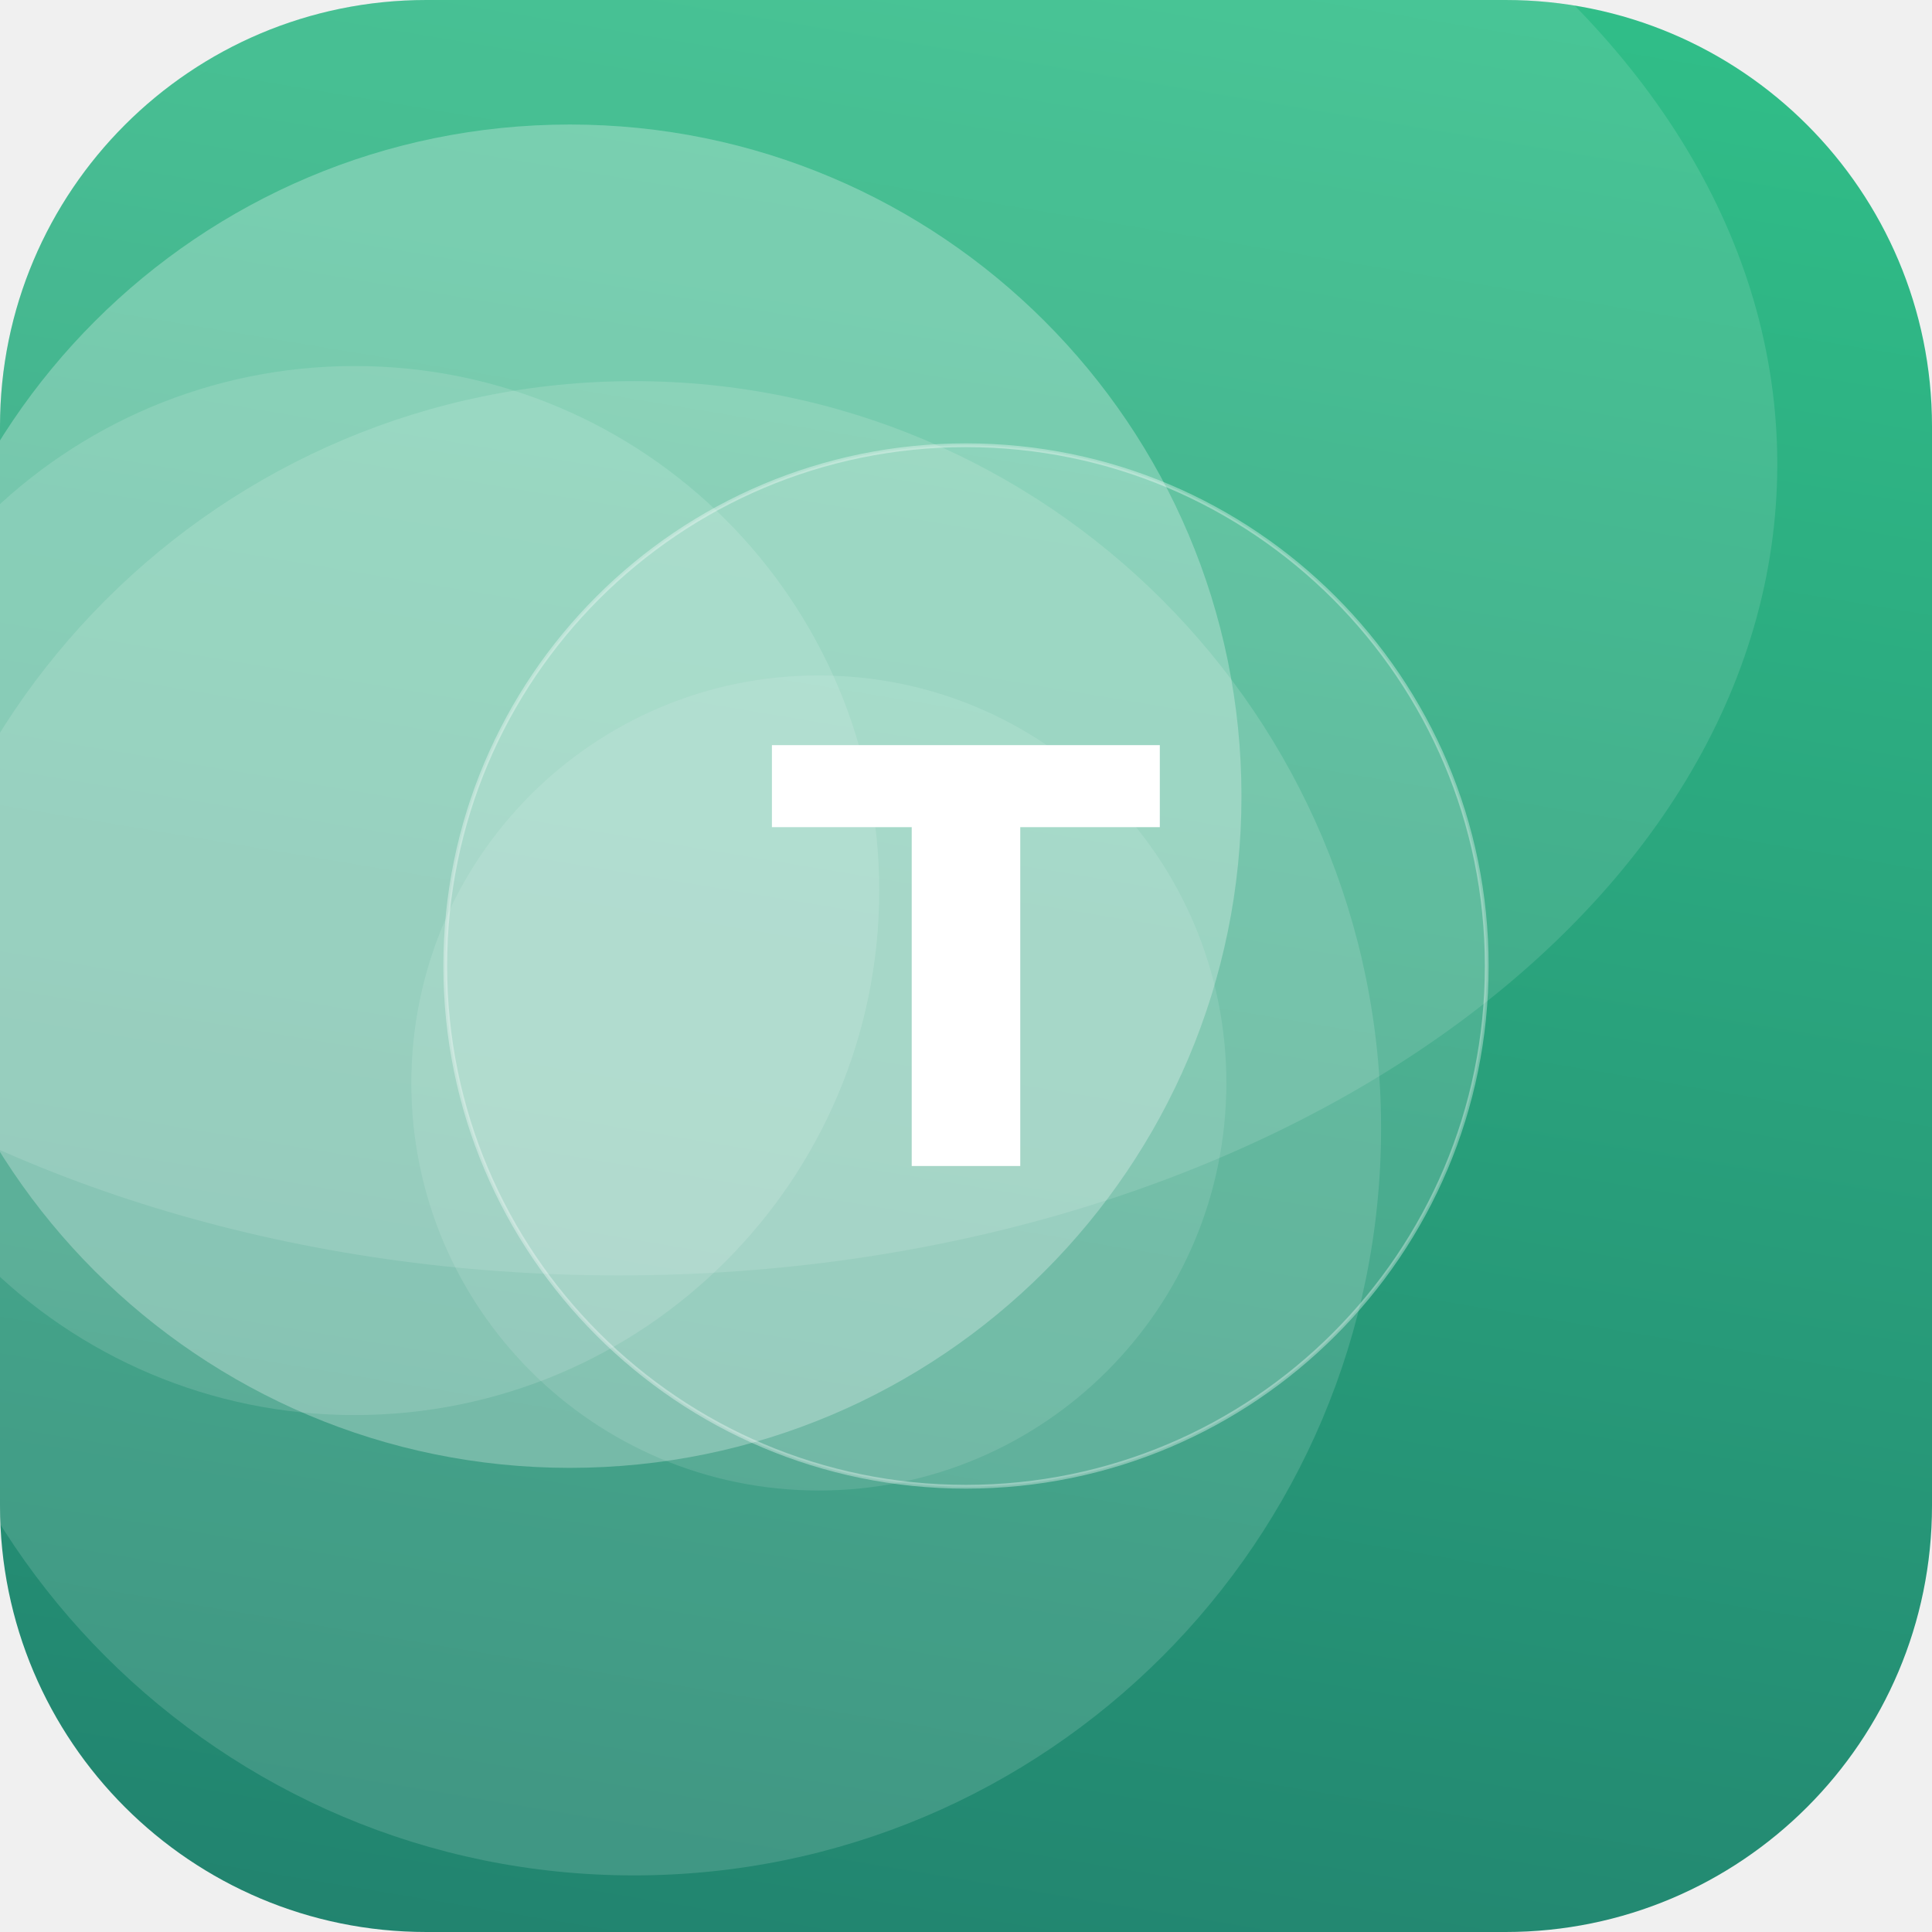
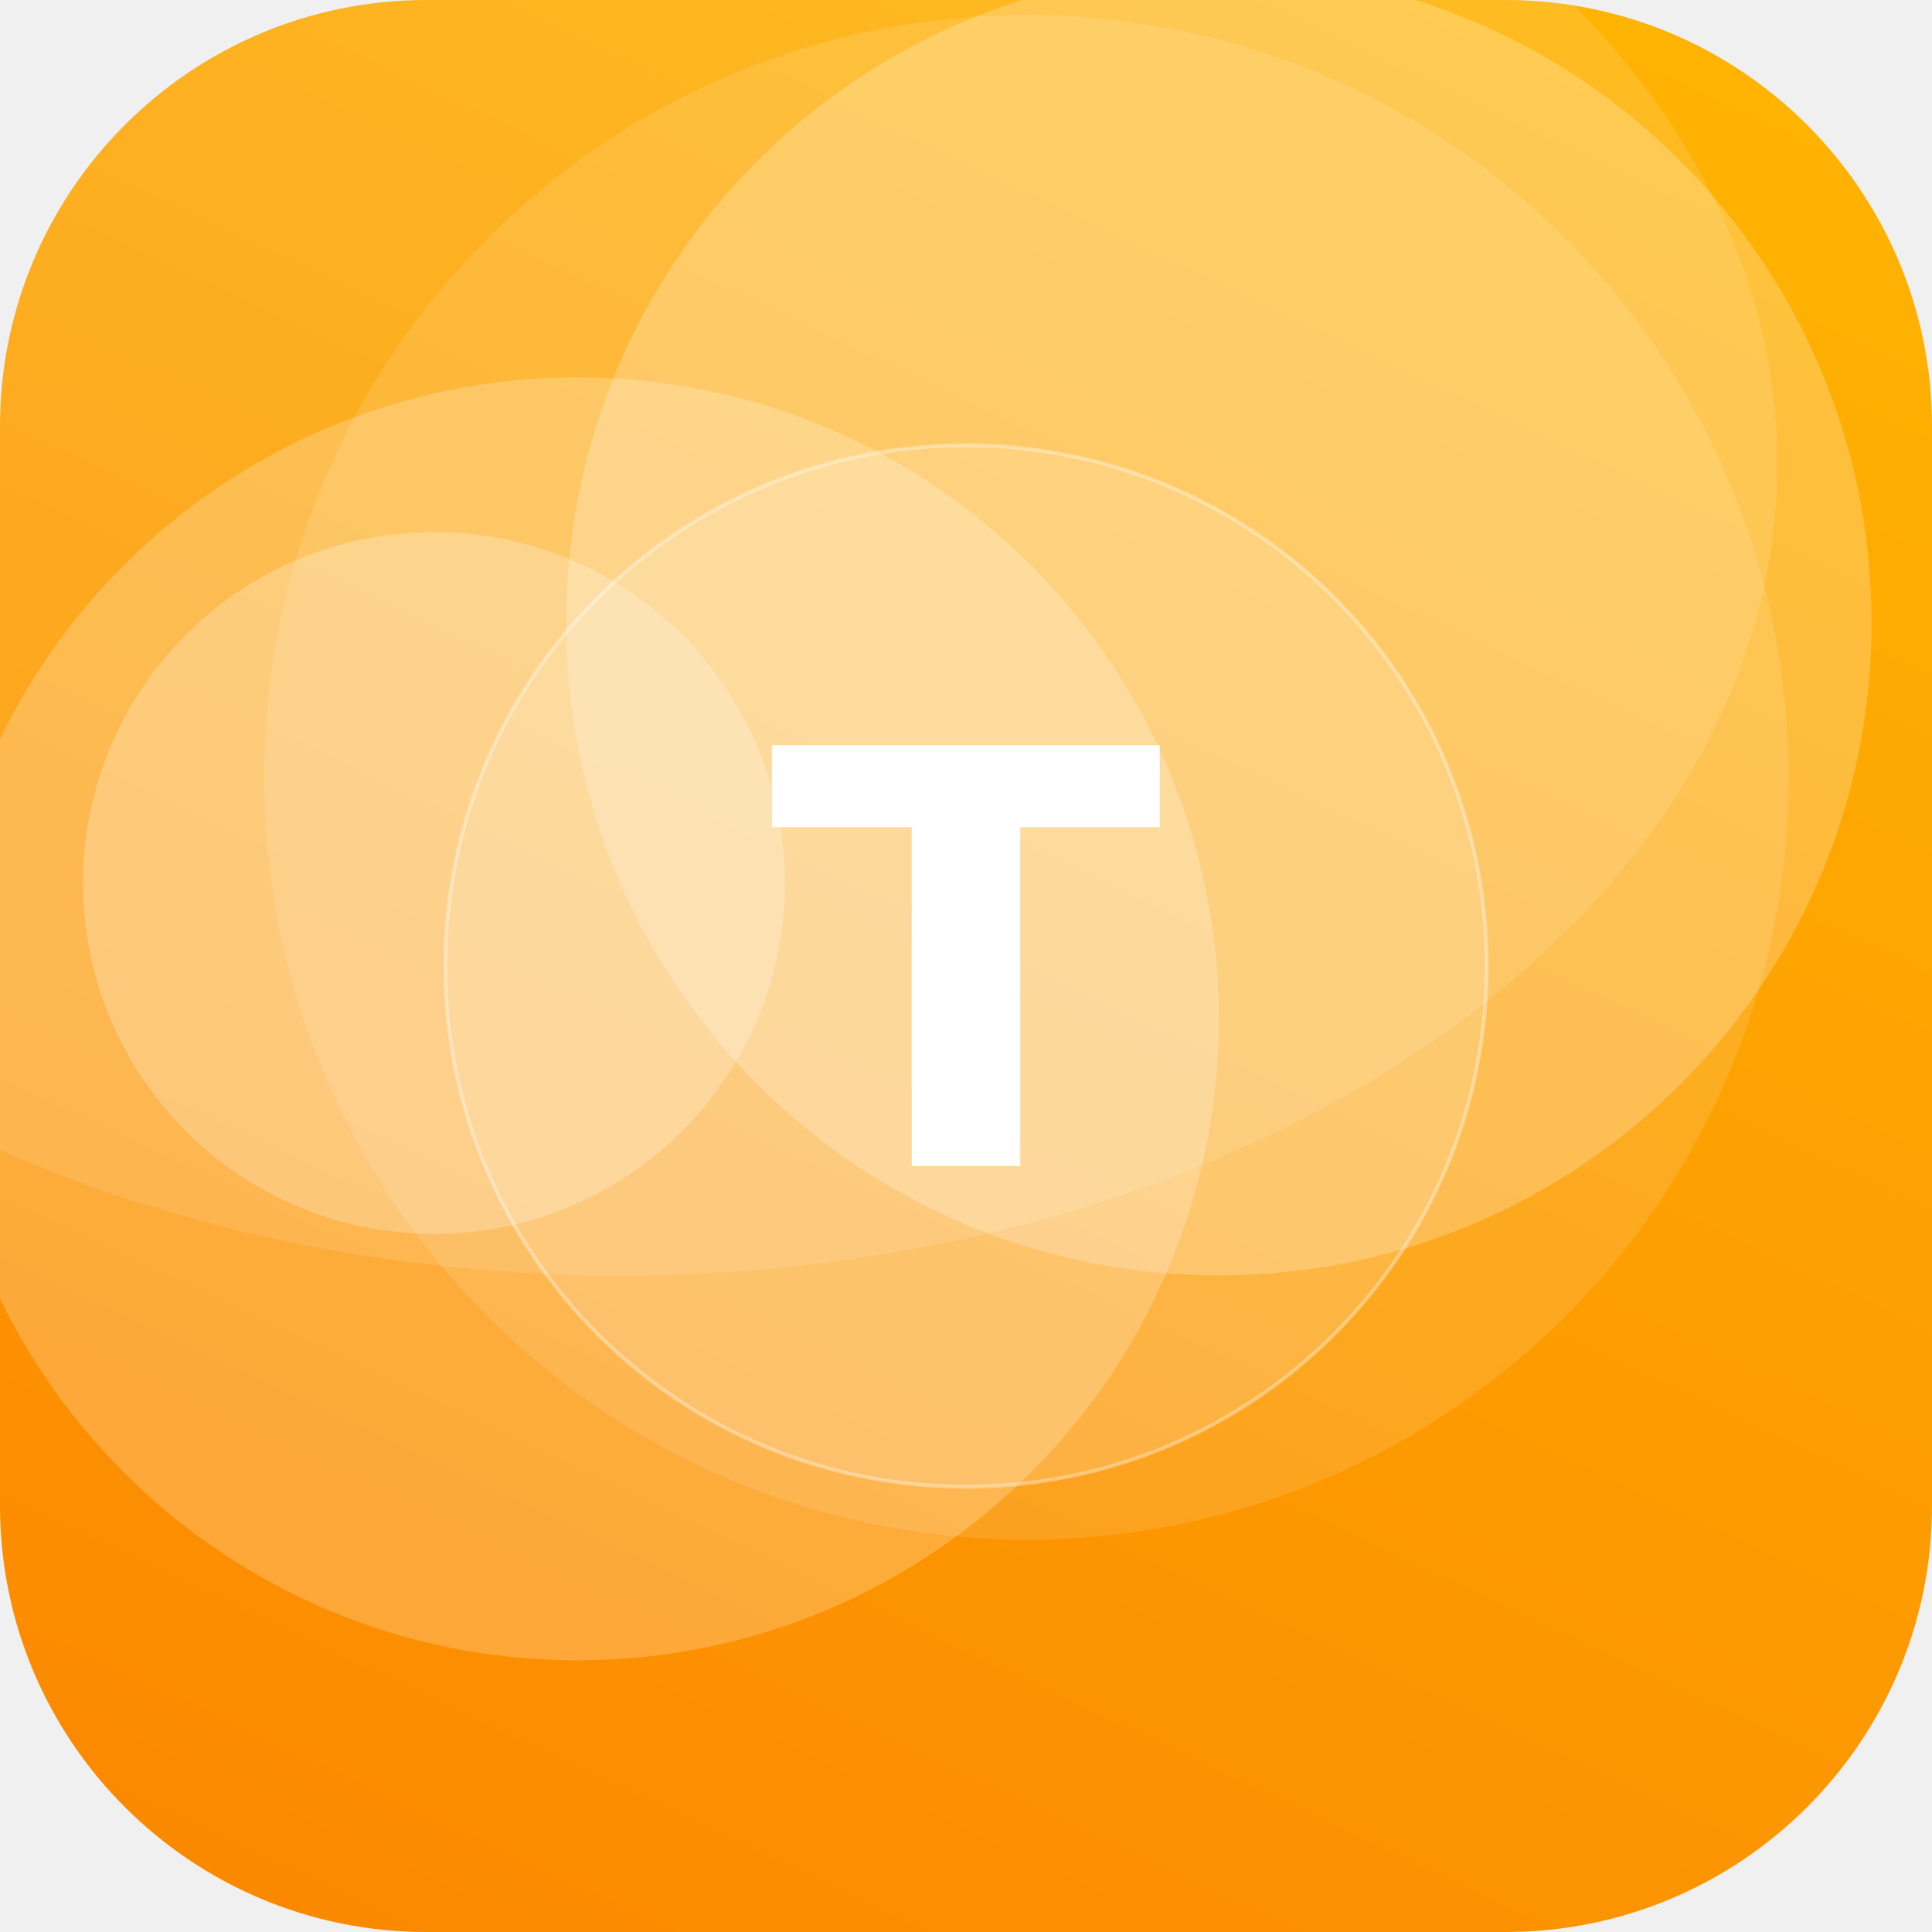
<svg xmlns="http://www.w3.org/2000/svg" width="512" height="512" viewBox="0 0 512 512">
  <defs>
-     <linearGradient id="g" x1="0" y1="0" x2="1" y2="1" gradientTransform="rotate(55 0.5 0.5)">
-       <stop offset="0" stop-color="#33C78C" />
-       <stop offset="1" stop-color="#1F7A6B" />
+     <linearGradient id="g" x1="0" y1="0" x2="1" y2="1" gradientTransform="rotate(70 0.5 0.5)">
+       <stop offset="0" stop-color="#FFB703" />
+       <stop offset="1" stop-color="#FB8500" />
    </linearGradient>
    <clipPath id="c">
      <rect width="512" height="512" rx="113" />
    </clipPath>
  </defs>
  <g clip-path="url(#c)">
    <rect width="512" height="512" fill="url(#g)" />
-     <circle cx="217" cy="287" r="108" fill="#FFFFFF" fill-opacity="0.11" />
-     <circle cx="94" cy="236" r="139" fill="#FFFFFF" fill-opacity="0.13" />
-     <circle cx="168" cy="299" r="198" fill="#FFFFFF" fill-opacity="0.14" />
-     <circle cx="151" cy="211" r="178" fill="#FFFFFF" fill-opacity="0.27" />
+     <circle cx="153" cy="270" r="170" fill="#FFFFFF" fill-opacity="0.22" />
+     <circle cx="323" cy="165" r="173" fill="#FFFFFF" fill-opacity="0.23" />
+     <circle cx="272" cy="206" r="202" fill="#FFFFFF" fill-opacity="0.12" />
+     <circle cx="115" cy="234" r="93" fill="#FFFFFF" fill-opacity="0.24" />
    <ellipse cx="164" cy="123" rx="307" ry="215" fill="#FFFFFF" fill-opacity="0.12" />
    <circle cx="256" cy="256" r="138" fill="#FFFFFF" fill-opacity="0.16" stroke="#FFFFFF" stroke-opacity="0.35" />
    <text x="50%" y="50%" dy="53" text-anchor="middle" font-family="DejaVu Sans, Helvetica, Arial, sans-serif" font-weight="bold" font-size="153" fill="#FFFFFF">T</text>
  </g>
</svg>
